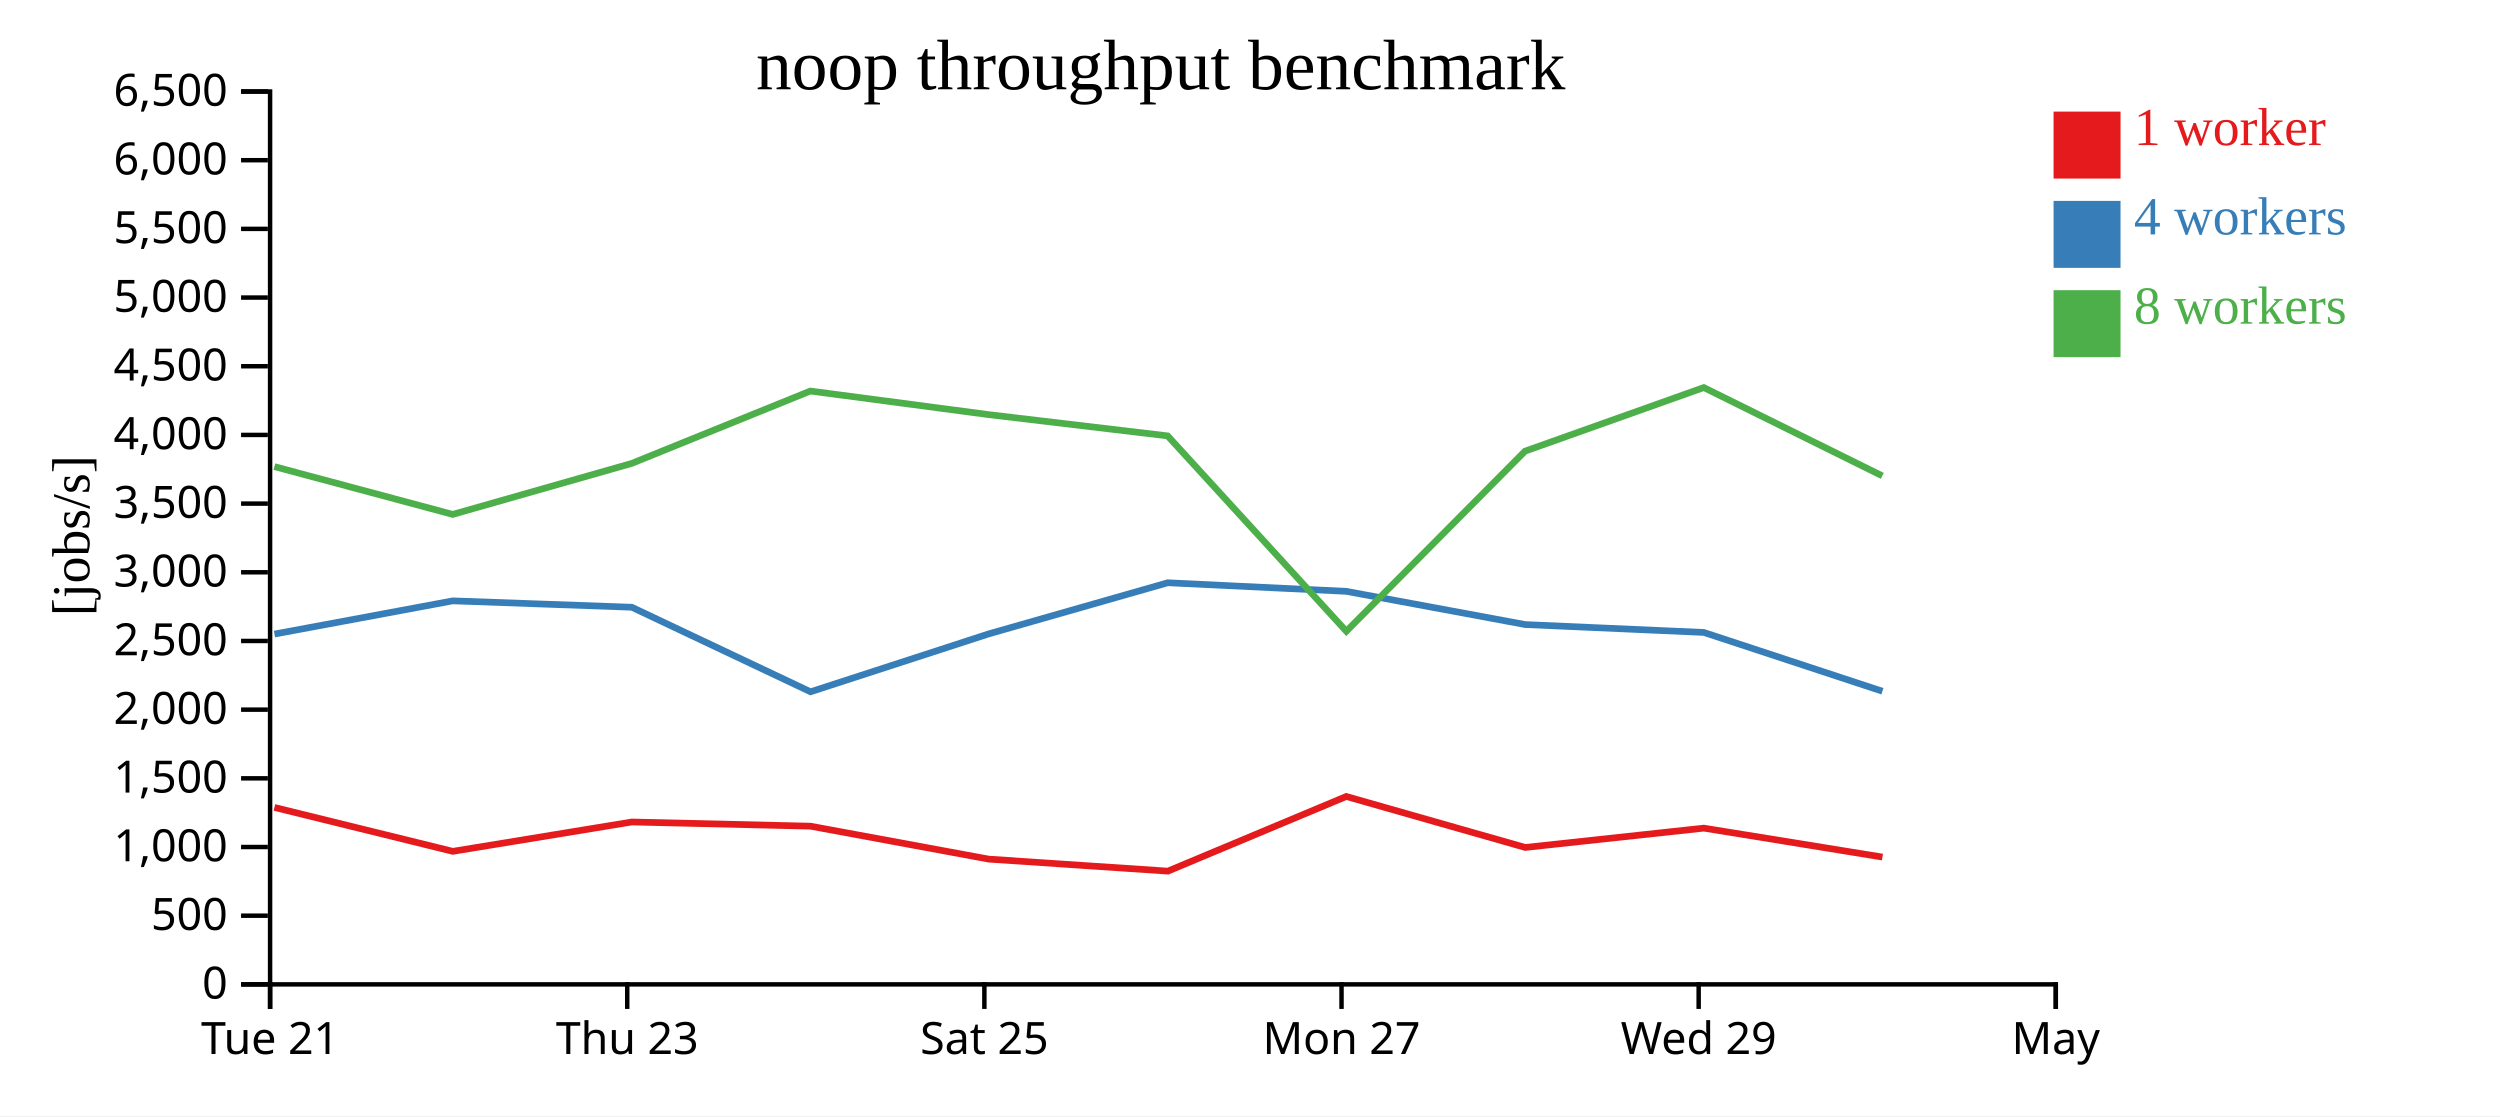
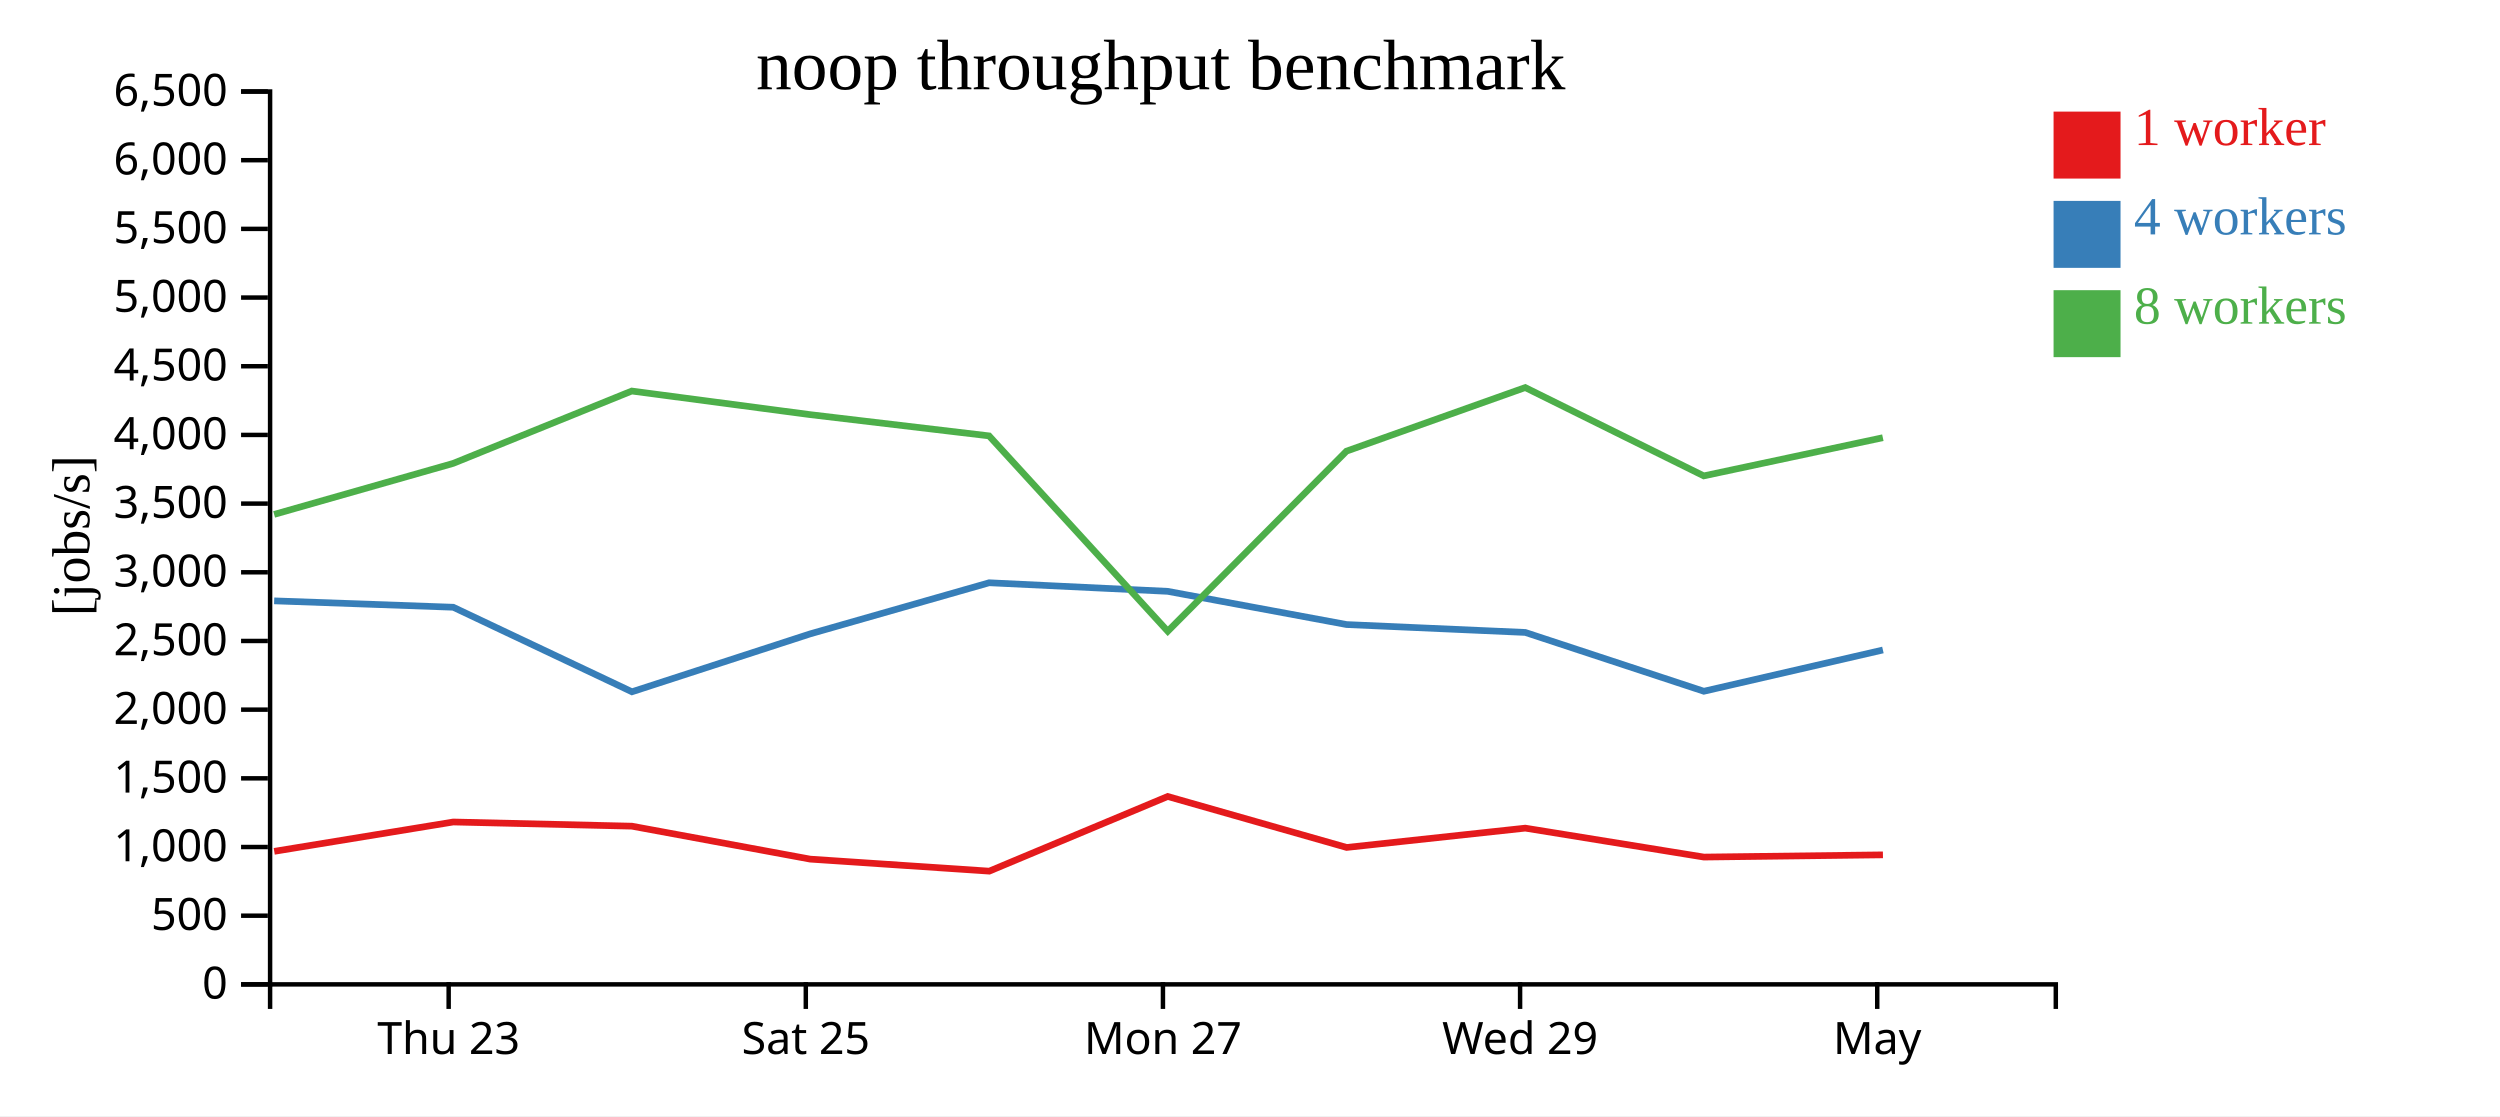
<svg xmlns="http://www.w3.org/2000/svg" width="560" height="250">
  <rect width="100%" height="100%" fill="white" />
  <g transform="translate(60,20)">
    <g transform="translate(0,200)" fill="none" font-size="10" font-family="sans-serif" text-anchor="middle">
      <path class="domain" stroke="currentColor" d="M0.5,6V0.5H400.5V6" />
-       <g class="tick" opacity="1" transform="translate(0.5,0)">
-         <line stroke="currentColor" y2="6" />
-         <text fill="currentColor" y="9" dy="0.71em">Tue 21</text>
-       </g>
-       <g class="tick" opacity="1" transform="translate(80.5,0)">
+       <g class="tick" opacity="1" transform="translate(40.5,0)">
        <line stroke="currentColor" y2="6" />
        <text fill="currentColor" y="9" dy="0.71em">Thu 23</text>
      </g>
-       <g class="tick" opacity="1" transform="translate(160.5,0)">
+       <g class="tick" opacity="1" transform="translate(120.5,0)">
        <line stroke="currentColor" y2="6" />
        <text fill="currentColor" y="9" dy="0.71em">Sat 25</text>
      </g>
-       <g class="tick" opacity="1" transform="translate(240.5,0)">
+       <g class="tick" opacity="1" transform="translate(200.5,0)">
        <line stroke="currentColor" y2="6" />
        <text fill="currentColor" y="9" dy="0.71em">Mon 27</text>
      </g>
-       <g class="tick" opacity="1" transform="translate(320.5,0)">
+       <g class="tick" opacity="1" transform="translate(280.5,0)">
        <line stroke="currentColor" y2="6" />
        <text fill="currentColor" y="9" dy="0.71em">Wed 29</text>
      </g>
-       <g class="tick" opacity="1" transform="translate(400.5,0)">
+       <g class="tick" opacity="1" transform="translate(360.5,0)">
        <line stroke="currentColor" y2="6" />
        <text fill="currentColor" y="9" dy="0.71em">May</text>
      </g>
    </g>
    <g fill="none" font-size="10" font-family="sans-serif" text-anchor="end">
      <path class="domain" stroke="currentColor" d="M-6,200.5H0.5V0.5H-6" />
      <g class="tick" opacity="1" transform="translate(0,200.5)">
        <line stroke="currentColor" x2="-6" />
        <text fill="currentColor" x="-9" dy="0.32em">0</text>
      </g>
      <g class="tick" opacity="1" transform="translate(0,185.1154)">
        <line stroke="currentColor" x2="-6" />
        <text fill="currentColor" x="-9" dy="0.32em">500</text>
      </g>
      <g class="tick" opacity="1" transform="translate(0,169.7308)">
        <line stroke="currentColor" x2="-6" />
        <text fill="currentColor" x="-9" dy="0.32em">1,000</text>
      </g>
      <g class="tick" opacity="1" transform="translate(0,154.3462)">
        <line stroke="currentColor" x2="-6" />
        <text fill="currentColor" x="-9" dy="0.32em">1,500</text>
      </g>
      <g class="tick" opacity="1" transform="translate(0,138.9615)">
        <line stroke="currentColor" x2="-6" />
        <text fill="currentColor" x="-9" dy="0.32em">2,000</text>
      </g>
      <g class="tick" opacity="1" transform="translate(0,123.5769)">
        <line stroke="currentColor" x2="-6" />
        <text fill="currentColor" x="-9" dy="0.32em">2,500</text>
      </g>
      <g class="tick" opacity="1" transform="translate(0,108.1923)">
        <line stroke="currentColor" x2="-6" />
        <text fill="currentColor" x="-9" dy="0.32em">3,000</text>
      </g>
      <g class="tick" opacity="1" transform="translate(0,92.80769)">
        <line stroke="currentColor" x2="-6" />
        <text fill="currentColor" x="-9" dy="0.32em">3,500</text>
      </g>
      <g class="tick" opacity="1" transform="translate(0,77.42308)">
        <line stroke="currentColor" x2="-6" />
        <text fill="currentColor" x="-9" dy="0.32em">4,000</text>
      </g>
      <g class="tick" opacity="1" transform="translate(0,62.03846)">
        <line stroke="currentColor" x2="-6" />
        <text fill="currentColor" x="-9" dy="0.32em">4,500</text>
      </g>
      <g class="tick" opacity="1" transform="translate(0,46.65385)">
        <line stroke="currentColor" x2="-6" />
        <text fill="currentColor" x="-9" dy="0.32em">5,000</text>
      </g>
      <g class="tick" opacity="1" transform="translate(0,31.26923)">
        <line stroke="currentColor" x2="-6" />
        <text fill="currentColor" x="-9" dy="0.32em">5,500</text>
      </g>
      <g class="tick" opacity="1" transform="translate(0,15.88462)">
        <line stroke="currentColor" x2="-6" />
        <text fill="currentColor" x="-9" dy="0.32em">6,000</text>
      </g>
      <g class="tick" opacity="1" transform="translate(0,0.5)">
        <line stroke="currentColor" x2="-6" />
        <text fill="currentColor" x="-9" dy="0.32em">6,500</text>
      </g>
    </g>
    <text text-anchor="middle" style="font-size: 12px" transform="rotate(-90)" y="-40" x="-100">[jobs/s]</text>
    <text text-anchor="middle" style="font-size: 16px" y="0" x="200">noop throughput benchmark</text>
-     <path class="line" fill="none" stroke="#e41a1c" stroke-width="1.5" d="M1.473,160.868L41.428,170.702L81.53,164.126L121.542,165.062L161.489,172.445L201.597,175.137L241.565,158.41L281.644,169.829L321.663,165.502L361.668,171.984" />
-     <path class="line" fill="none" stroke="#377eb8" stroke-width="1.5" d="M1.478,122.03L41.411,114.592L81.525,116.023L121.559,134.961L161.47,121.991L201.565,110.537L241.568,112.46L281.633,119.9L321.664,121.667L361.664,134.842" />
-     <path class="line" fill="none" stroke="#4daf4a" stroke-width="1.5" d="M1.458,84.518L41.407,95.227L81.508,83.8L121.514,67.592L161.448,72.876L201.551,77.636L241.575,121.4L281.615,81.057L321.647,66.811L361.641,86.598" />
+     <path class="line" fill="none" stroke="#e41a1c" stroke-width="1.5" d="M1.428,170.702L41.53,164.126L81.542,165.062L121.489,172.445L161.597,175.137L201.565,158.41L241.644,169.829L281.663,165.502L321.668,171.984L361.776,171.487" />
+     <path class="line" fill="none" stroke="#377eb8" stroke-width="1.5" d="M1.411,114.592L41.525,116.023L81.559,134.961L121.47,121.991L161.565,110.537L201.568,112.46L241.633,119.9L281.664,121.667L321.664,134.842L361.771,125.596" />
+     <path class="line" fill="none" stroke="#4daf4a" stroke-width="1.5" d="M1.407,95.227L41.508,83.8L81.514,67.592L121.448,72.876L161.551,77.636L201.575,121.4L241.615,81.057L281.647,66.811L321.641,86.598L361.758,78.043" />
    <rect class="dot" x="400" y="5" width="15" height="15" style="fill: #e41a1c;" />
    <rect class="dot" x="400" y="25" width="15" height="15" style="fill: #377eb8;" />
    <rect class="dot" x="400" y="45" width="15" height="15" style="fill: #4daf4a;" />
    <text class="label" x="418" y="12.5" style="fill: #e41a1c; alignment-baseline: middle;" text-anchor="left">1 worker</text>
    <text class="label" x="418" y="32.5" style="fill: #377eb8; alignment-baseline: middle;" text-anchor="left">4 workers</text>
    <text class="label" x="418" y="52.5" style="fill: #4daf4a; alignment-baseline: middle;" text-anchor="left">8 workers</text>
  </g>
</svg>
